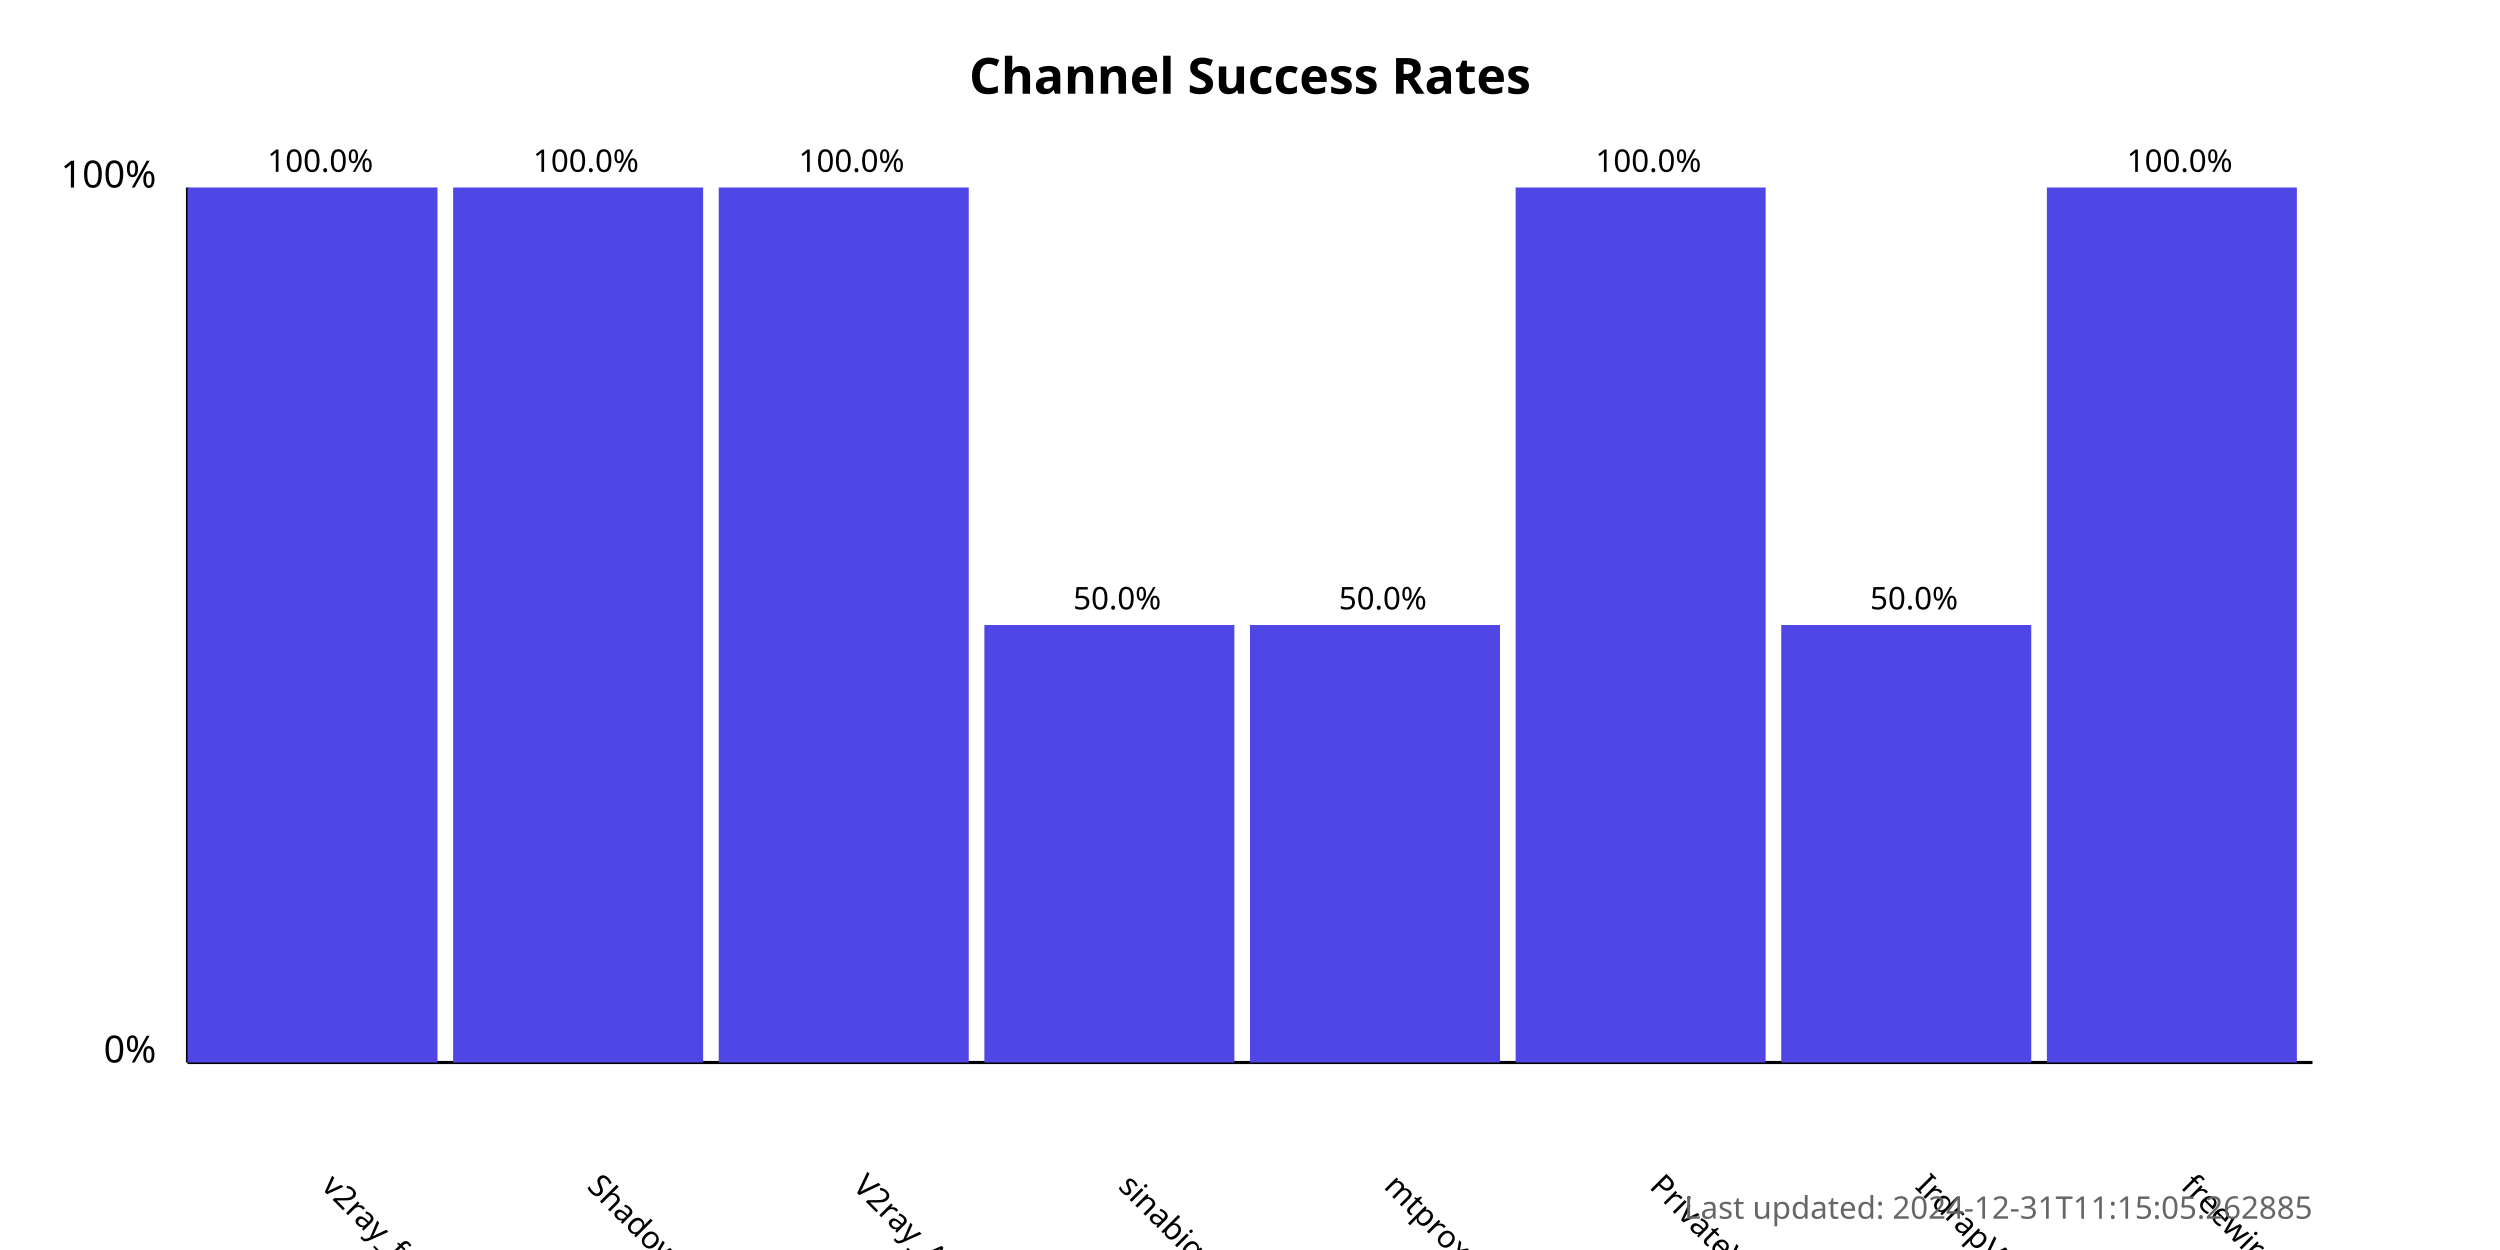
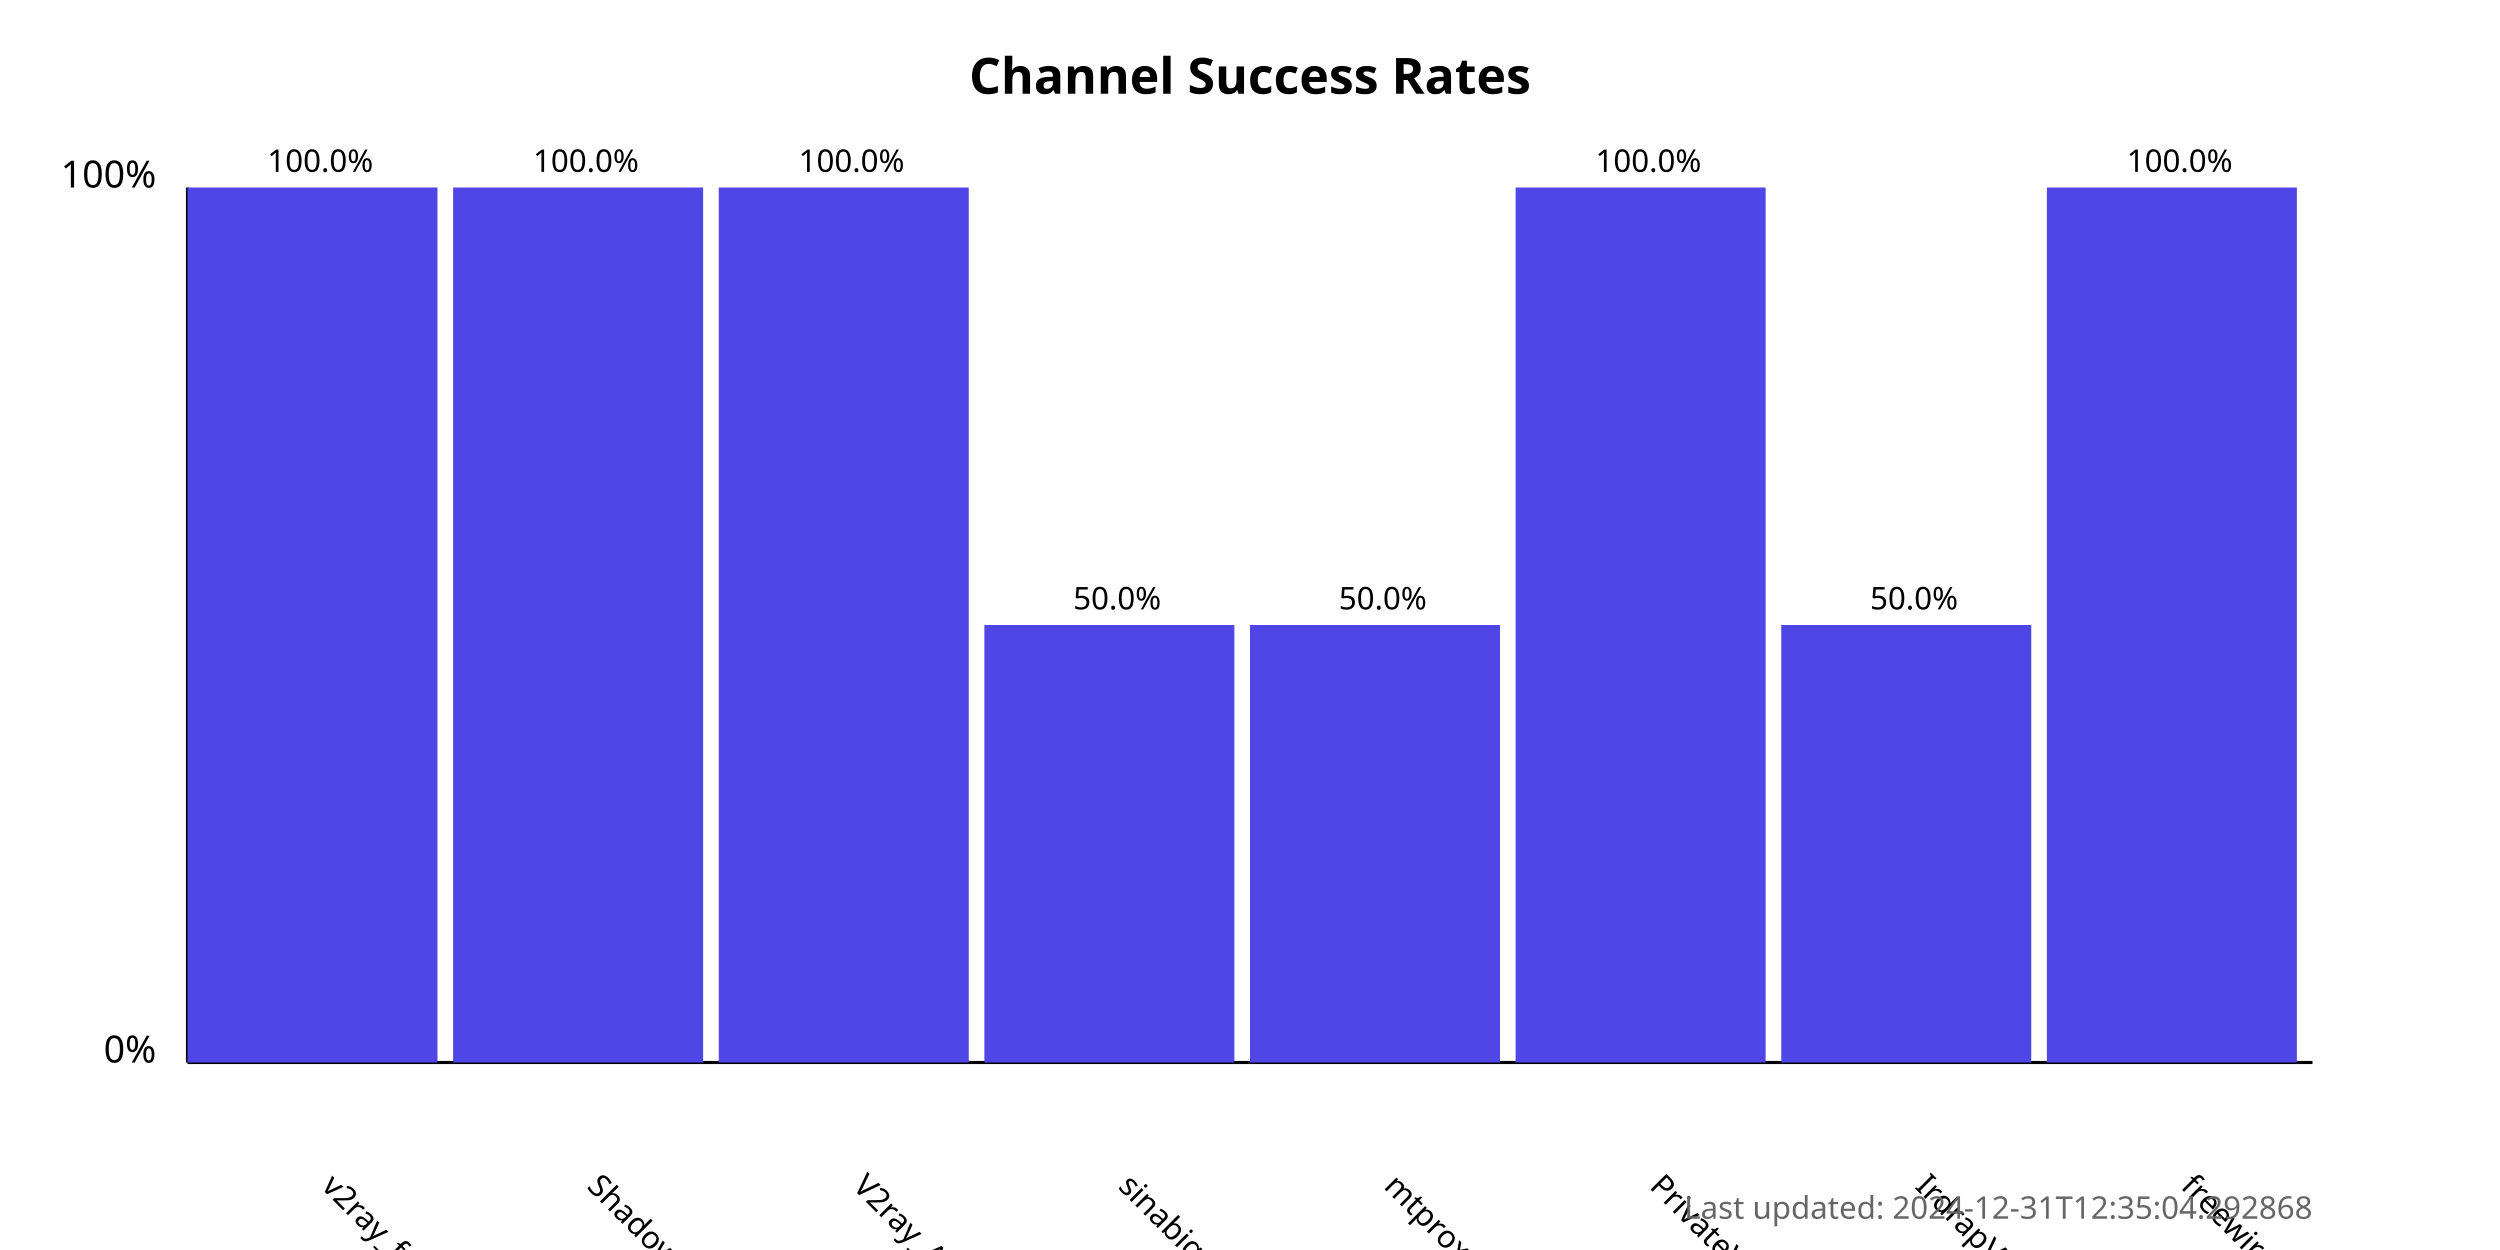
<svg xmlns="http://www.w3.org/2000/svg" width="800" height="400">
  <style>
            .chart-title { font: bold 16px sans-serif; }
            .axis-label { font: 12px sans-serif; }
            .tick-label { font: 10px sans-serif; }
            .bar { fill: #4f46e5; }
            .bar:hover { fill: #6366f1; }
            .timestamp { font: 10px sans-serif; fill: #666; }
        </style>
  <text x="400.0" y="30" text-anchor="middle" class="chart-title">
            Channel Success Rates
        </text>
  <line x1="60" y1="340" x2="60" y2="60" stroke="black" stroke-width="1" />
  <line x1="60" y1="340" x2="740" y2="340" stroke="black" stroke-width="1" />
  <text x="50" y="340" text-anchor="end" class="axis-label">0%</text>
  <text x="50" y="60" text-anchor="end" class="axis-label">100%</text>
  <g>
    <rect x="60" y="60.0" width="80.0" height="280.0" class="bar" />
    <text x="102.5" y="380" transform="rotate(45, 102.5, 380)" text-anchor="start" class="tick-label">
                v2ray_free_conf
            </text>
    <text x="102.5" y="55.0" text-anchor="middle" class="tick-label">
                100.0%
            </text>
  </g>
  <g>
    <rect x="145.0" y="60.0" width="80.0" height="280.0" class="bar" />
    <text x="187.5" y="380" transform="rotate(45, 187.5, 380)" text-anchor="start" class="tick-label">
                ShadowProxy66
            </text>
    <text x="187.5" y="55.0" text-anchor="middle" class="tick-label">
                100.0%
            </text>
  </g>
  <g>
    <rect x="230.0" y="60.0" width="80.0" height="280.0" class="bar" />
    <text x="272.5" y="380" transform="rotate(45, 272.5, 380)" text-anchor="start" class="tick-label">
                V2ray_Alpha
            </text>
    <text x="272.5" y="55.0" text-anchor="middle" class="tick-label">
                100.0%
            </text>
  </g>
  <g>
    <rect x="315.0" y="200.0" width="80.0" height="140.0" class="bar" />
    <text x="357.5" y="380" transform="rotate(45, 357.5, 380)" text-anchor="start" class="tick-label">
                sinabigo
            </text>
    <text x="357.5" y="195.0" text-anchor="middle" class="tick-label">
                50.0%
            </text>
  </g>
  <g>
    <rect x="400.0" y="200.0" width="80.0" height="140.0" class="bar" />
    <text x="442.5" y="380" transform="rotate(45, 442.5, 380)" text-anchor="start" class="tick-label">
                mtproxy_lists
            </text>
    <text x="442.5" y="195.0" text-anchor="middle" class="tick-label">
                50.0%
            </text>
  </g>
  <g>
    <rect x="485.0" y="60.0" width="80.0" height="280.0" class="bar" />
    <text x="527.5" y="380" transform="rotate(45, 527.5, 380)" text-anchor="start" class="tick-label">
                PrivateVPNs
            </text>
    <text x="527.5" y="55.0" text-anchor="middle" class="tick-label">
                100.0%
            </text>
  </g>
  <g>
    <rect x="570.0" y="200.0" width="80.0" height="140.0" class="bar" />
    <text x="612.5" y="380" transform="rotate(45, 612.5, 380)" text-anchor="start" class="tick-label">
                IrdrapVPNnews
            </text>
    <text x="612.5" y="195.0" text-anchor="middle" class="tick-label">
                50.0%
            </text>
  </g>
  <g>
    <rect x="655.0" y="60.0" width="80.0" height="280.0" class="bar" />
    <text x="697.5" y="380" transform="rotate(45, 697.5, 380)" text-anchor="start" class="tick-label">
                freewireguard
            </text>
    <text x="697.5" y="55.0" text-anchor="middle" class="tick-label">
                100.0%
            </text>
  </g>
  <text x="740" y="390" text-anchor="end" class="timestamp">
-             Last updated: 2024-12-31T11:15:05.262885
+             Last updated: 2024-12-31T12:35:04.292868
        </text>
</svg>
